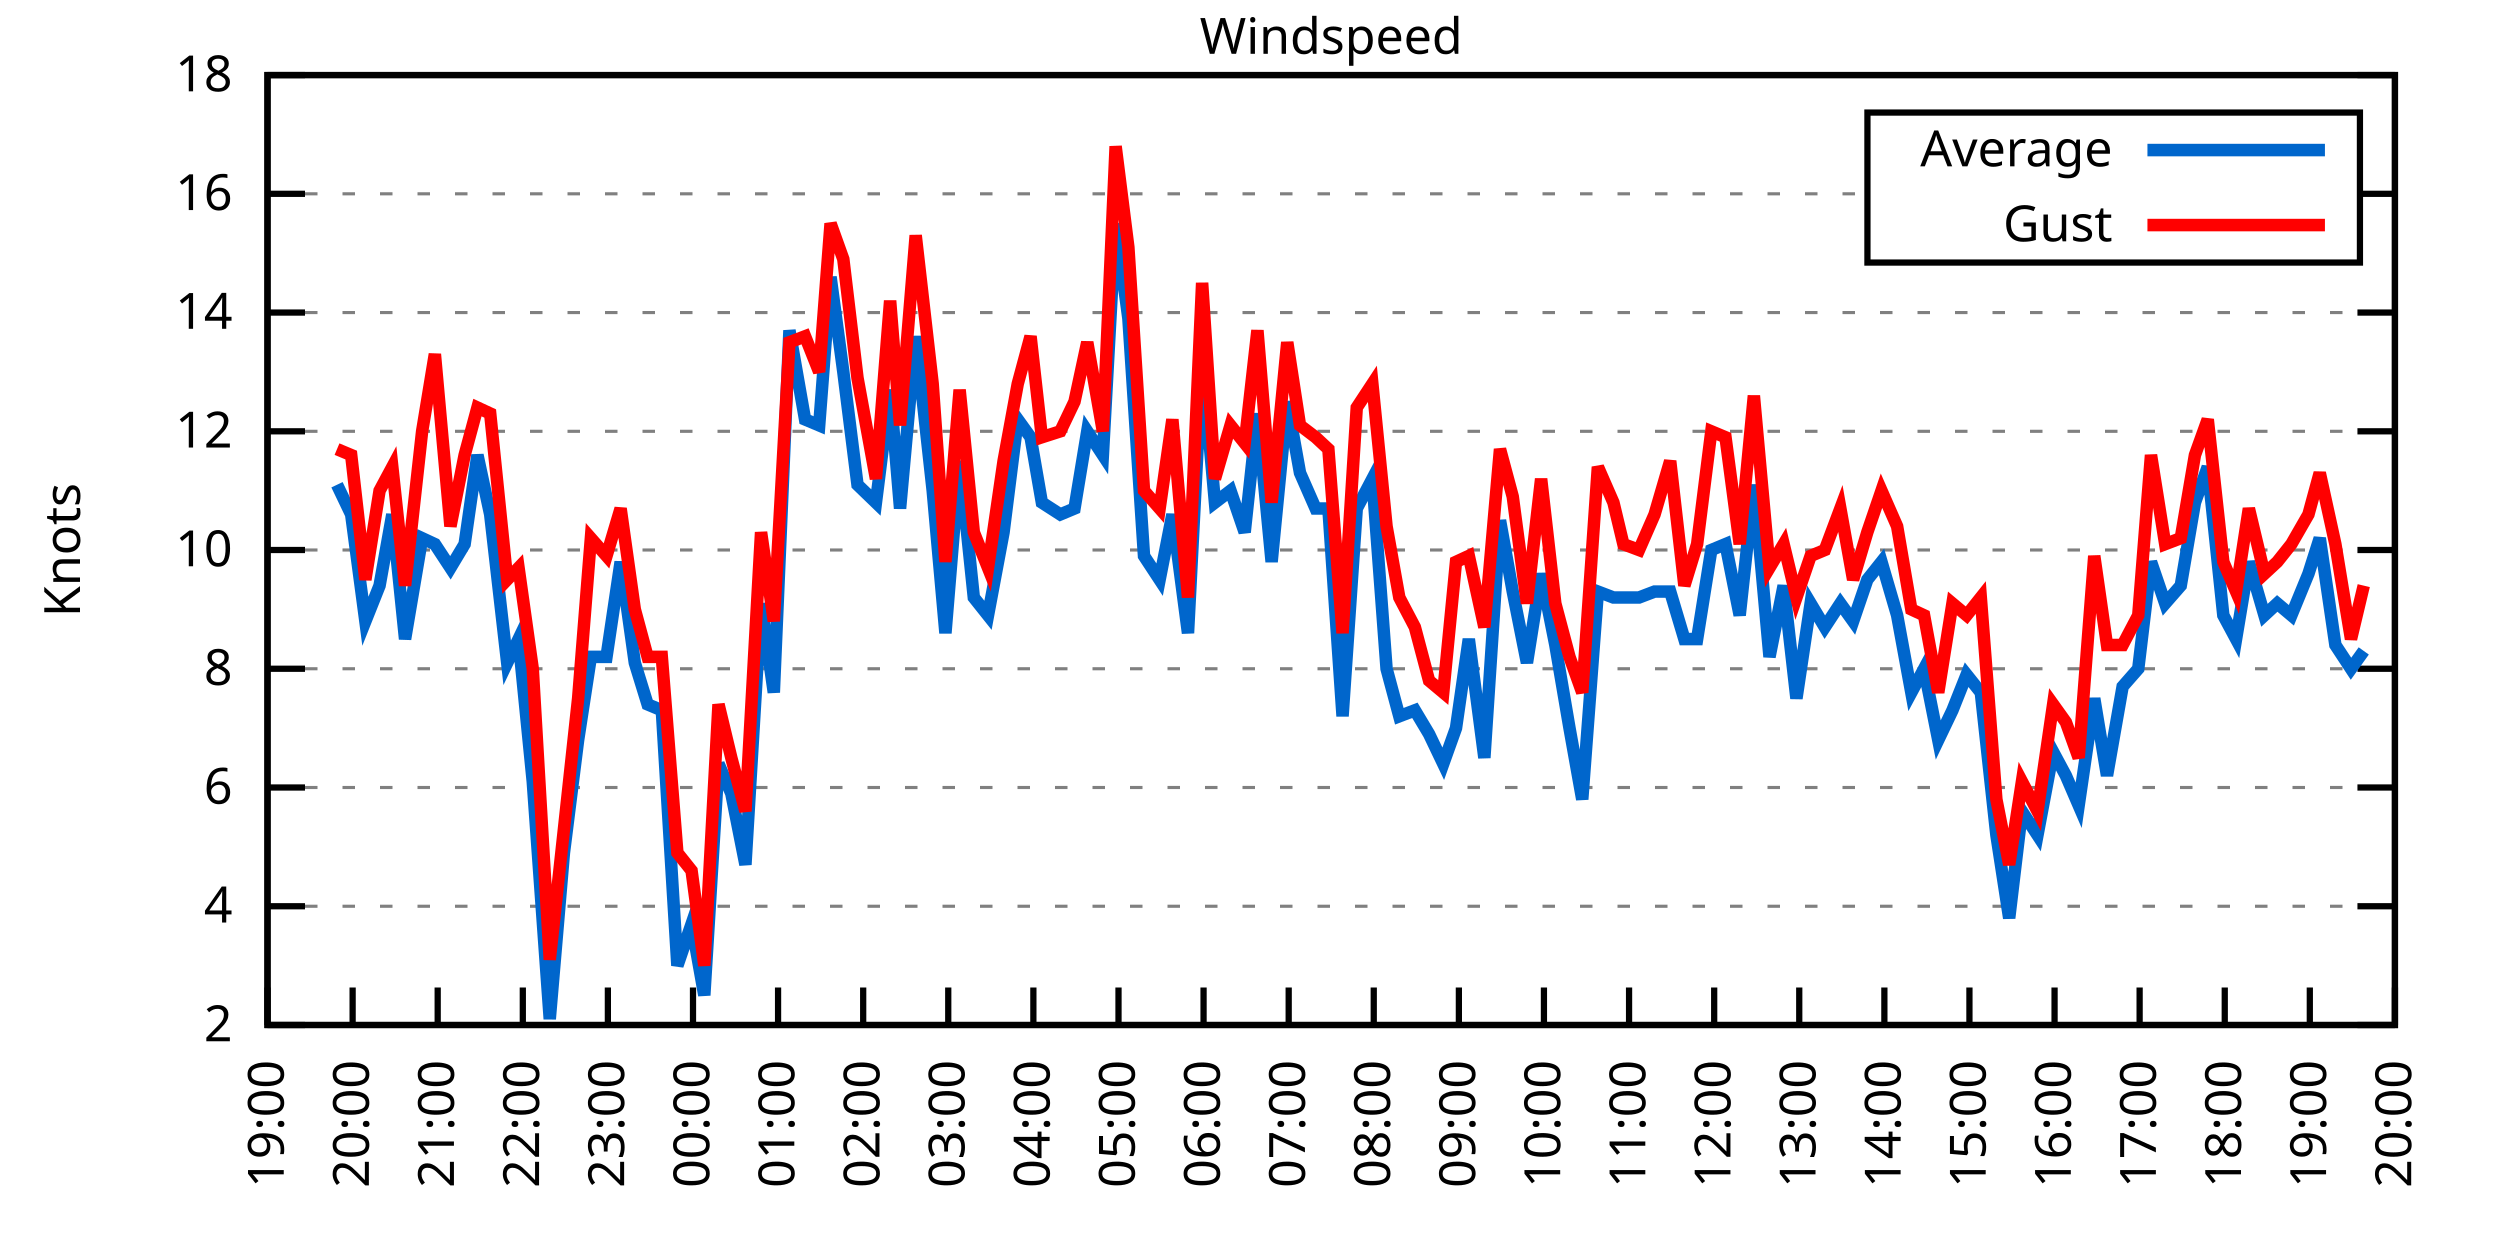
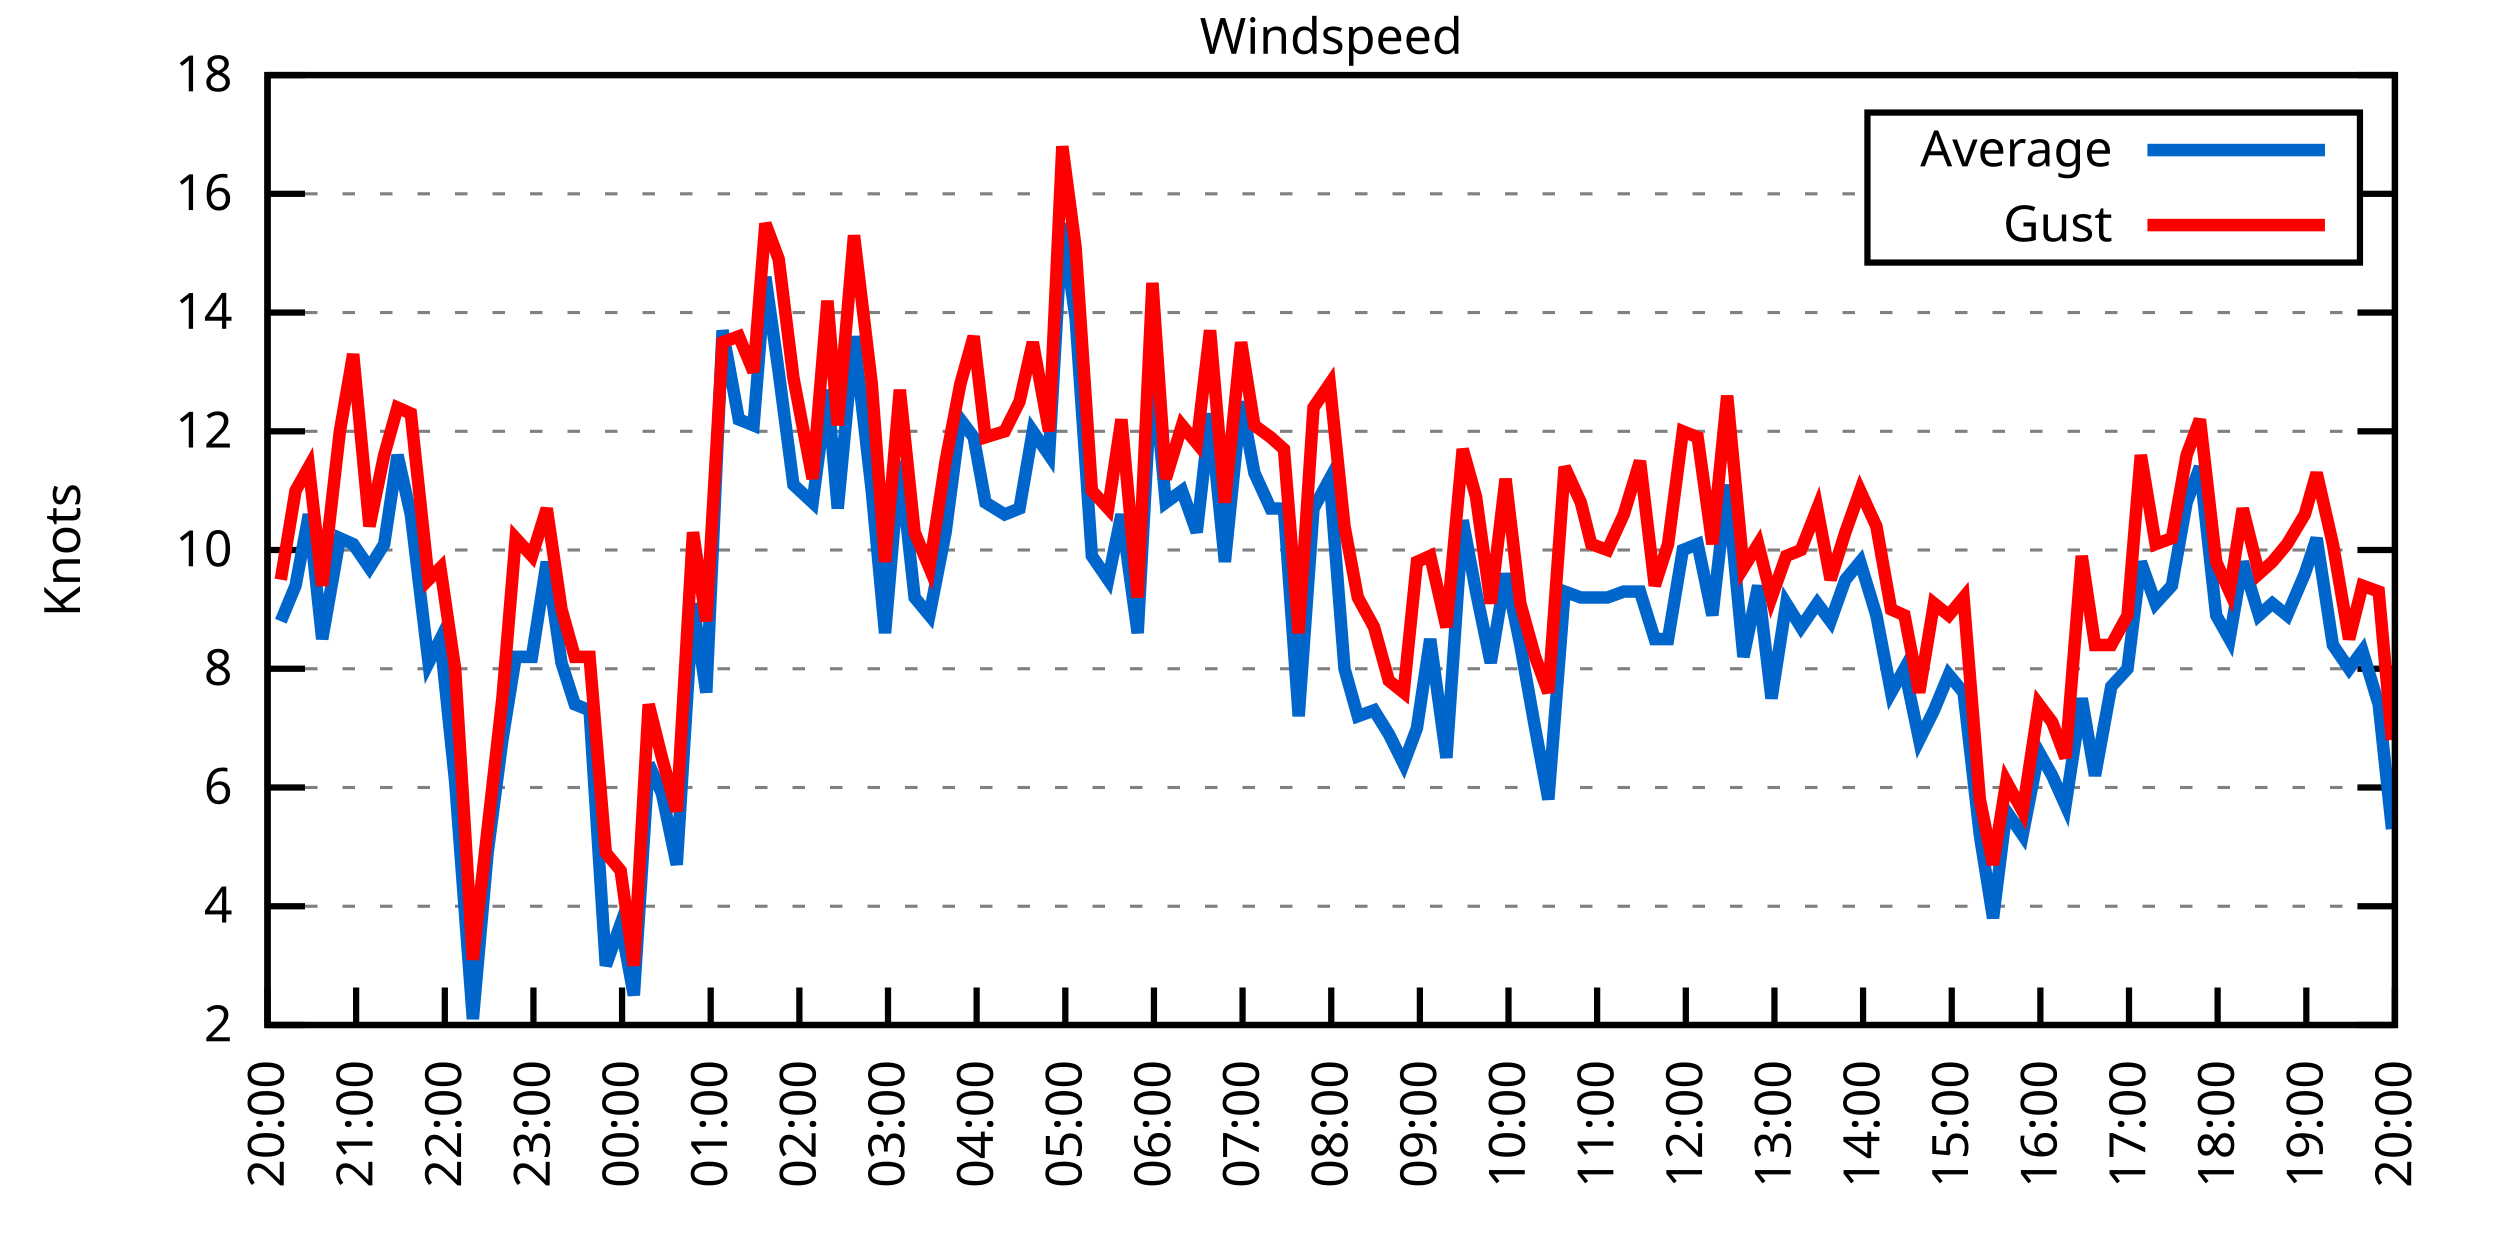
<svg xmlns="http://www.w3.org/2000/svg" xmlns:xlink="http://www.w3.org/1999/xlink" width="400" height="200" viewBox="0 0 400 200">
  <g id="gnuplot_canvas">
    <rect x="0" y="0" width="400" height="200" fill="none" />
    <defs>
      <circle id="gpDot" r="0.5" stroke-width="0.5" stroke="currentColor" />
      <path id="gpPt0" stroke-width="0.333" stroke="currentColor" d="M-1,0 h2 M0,-1 v2" />
      <path id="gpPt1" stroke-width="0.333" stroke="currentColor" d="M-1,-1 L1,1 M1,-1 L-1,1" />
      <path id="gpPt2" stroke-width="0.333" stroke="currentColor" d="M-1,0 L1,0 M0,-1 L0,1 M-1,-1 L1,1 M-1,1 L1,-1" />
      <rect id="gpPt3" stroke-width="0.333" stroke="currentColor" x="-1" y="-1" width="2" height="2" />
      <rect id="gpPt4" stroke-width="0.333" stroke="currentColor" fill="currentColor" x="-1" y="-1" width="2" height="2" />
      <circle id="gpPt5" stroke-width="0.333" stroke="currentColor" cx="0" cy="0" r="1" />
      <use xlink:href="#gpPt5" id="gpPt6" fill="currentColor" stroke="none" />
      <path id="gpPt7" stroke-width="0.333" stroke="currentColor" d="M0,-1.33 L-1.33,0.67 L1.33,0.67 z" />
      <use xlink:href="#gpPt7" id="gpPt8" fill="currentColor" stroke="none" />
      <use xlink:href="#gpPt7" id="gpPt9" stroke="currentColor" transform="rotate(180)" />
      <use xlink:href="#gpPt9" id="gpPt10" fill="currentColor" stroke="none" />
      <use xlink:href="#gpPt3" id="gpPt11" stroke="currentColor" transform="rotate(45)" />
      <use xlink:href="#gpPt11" id="gpPt12" fill="currentColor" stroke="none" />
      <path id="gpPt13" stroke-width="0.333" stroke="currentColor" d="M0,1.330 L1.265,0.411 L0.782,-1.067 L-0.782,-1.076 L-1.265,0.411 z" />
      <use xlink:href="#gpPt13" id="gpPt14" fill="currentColor" stroke="none" />
      <filter id="textbox" filterUnits="objectBoundingBox" x="0" y="0" height="1" width="1">
        <feFlood flood-color="white" flood-opacity="1" result="bgnd" />
        <feComposite in="SourceGraphic" in2="bgnd" operator="atop" />
      </filter>
      <filter id="greybox" filterUnits="objectBoundingBox" x="0" y="0" height="1" width="1">
        <feFlood flood-color="lightgrey" flood-opacity="1" result="grey" />
        <feComposite in="SourceGraphic" in2="grey" operator="atop" />
      </filter>
    </defs>
    <g fill="none" color="white" stroke="currentColor" stroke-width="1.00" stroke-linecap="butt" stroke-linejoin="miter">
</g>
    <g fill="none" color="black" stroke="currentColor" stroke-width="1.00" stroke-linecap="butt" stroke-linejoin="miter">
      <g stroke="none" shape-rendering="crispEdges">
        <polygon fill="rgb(255, 255, 255)" points="42.80,164.00 383.18,164.00 383.18,12.02 42.80,12.02 " />
      </g>
    </g>
    <g fill="none" color="black" stroke="currentColor" stroke-width="1.00" stroke-linecap="butt" stroke-linejoin="miter">
</g>
    <g fill="none" color="black" stroke="black" stroke-width="0.50" stroke-linecap="butt" stroke-linejoin="miter">
</g>
    <g fill="none" color="gray" stroke="currentColor" stroke-width="0.50" stroke-linecap="butt" stroke-linejoin="miter">
      <path stroke="gray" stroke-dasharray="2,4" class="gridline" d="M42.80,164.00 L383.19,164.00  " />
    </g>
    <g fill="none" color="gray" stroke="gray" stroke-width="1.00" stroke-linecap="butt" stroke-linejoin="miter">
</g>
    <g fill="none" color="black" stroke="currentColor" stroke-width="1.00" stroke-linecap="butt" stroke-linejoin="miter">
      <path stroke="black" d="M42.80,164.00 L48.80,164.00 M383.19,164.00 L377.19,164.00  " />
      <g transform="translate(37.20,166.60)" stroke="none" fill="black" font-family="Sans" font-size="8.00" text-anchor="end">
        <text>
          <tspan font-family="Sans"> 2</tspan>
        </text>
      </g>
    </g>
    <g fill="none" color="black" stroke="currentColor" stroke-width="1.00" stroke-linecap="butt" stroke-linejoin="miter">
</g>
    <g fill="none" color="black" stroke="black" stroke-width="0.50" stroke-linecap="butt" stroke-linejoin="miter">
</g>
    <g fill="none" color="gray" stroke="currentColor" stroke-width="0.50" stroke-linecap="butt" stroke-linejoin="miter">
      <path stroke="gray" stroke-dasharray="2,4" class="gridline" d="M42.80,145.00 L383.19,145.00  " />
    </g>
    <g fill="none" color="gray" stroke="gray" stroke-width="1.00" stroke-linecap="butt" stroke-linejoin="miter">
</g>
    <g fill="none" color="black" stroke="currentColor" stroke-width="1.00" stroke-linecap="butt" stroke-linejoin="miter">
      <path stroke="black" d="M42.80,145.00 L48.80,145.00 M383.19,145.00 L377.19,145.00  " />
      <g transform="translate(37.20,147.60)" stroke="none" fill="black" font-family="Sans" font-size="8.00" text-anchor="end">
        <text>
          <tspan font-family="Sans"> 4</tspan>
        </text>
      </g>
    </g>
    <g fill="none" color="black" stroke="currentColor" stroke-width="1.00" stroke-linecap="butt" stroke-linejoin="miter">
</g>
    <g fill="none" color="black" stroke="black" stroke-width="0.50" stroke-linecap="butt" stroke-linejoin="miter">
</g>
    <g fill="none" color="gray" stroke="currentColor" stroke-width="0.50" stroke-linecap="butt" stroke-linejoin="miter">
      <path stroke="gray" stroke-dasharray="2,4" class="gridline" d="M42.80,126.00 L383.19,126.00  " />
    </g>
    <g fill="none" color="gray" stroke="gray" stroke-width="1.00" stroke-linecap="butt" stroke-linejoin="miter">
</g>
    <g fill="none" color="black" stroke="currentColor" stroke-width="1.00" stroke-linecap="butt" stroke-linejoin="miter">
      <path stroke="black" d="M42.80,126.00 L48.80,126.00 M383.19,126.00 L377.19,126.00  " />
      <g transform="translate(37.20,128.60)" stroke="none" fill="black" font-family="Sans" font-size="8.00" text-anchor="end">
        <text>
          <tspan font-family="Sans"> 6</tspan>
        </text>
      </g>
    </g>
    <g fill="none" color="black" stroke="currentColor" stroke-width="1.00" stroke-linecap="butt" stroke-linejoin="miter">
</g>
    <g fill="none" color="black" stroke="black" stroke-width="0.50" stroke-linecap="butt" stroke-linejoin="miter">
</g>
    <g fill="none" color="gray" stroke="currentColor" stroke-width="0.50" stroke-linecap="butt" stroke-linejoin="miter">
      <path stroke="gray" stroke-dasharray="2,4" class="gridline" d="M42.80,107.00 L383.19,107.00  " />
    </g>
    <g fill="none" color="gray" stroke="gray" stroke-width="1.00" stroke-linecap="butt" stroke-linejoin="miter">
</g>
    <g fill="none" color="black" stroke="currentColor" stroke-width="1.00" stroke-linecap="butt" stroke-linejoin="miter">
      <path stroke="black" d="M42.80,107.00 L48.80,107.00 M383.19,107.00 L377.19,107.00  " />
      <g transform="translate(37.20,109.60)" stroke="none" fill="black" font-family="Sans" font-size="8.00" text-anchor="end">
        <text>
          <tspan font-family="Sans"> 8</tspan>
        </text>
      </g>
    </g>
    <g fill="none" color="black" stroke="currentColor" stroke-width="1.00" stroke-linecap="butt" stroke-linejoin="miter">
</g>
    <g fill="none" color="black" stroke="black" stroke-width="0.50" stroke-linecap="butt" stroke-linejoin="miter">
</g>
    <g fill="none" color="gray" stroke="currentColor" stroke-width="0.50" stroke-linecap="butt" stroke-linejoin="miter">
      <path stroke="gray" stroke-dasharray="2,4" class="gridline" d="M42.80,88.00 L383.19,88.00  " />
    </g>
    <g fill="none" color="gray" stroke="gray" stroke-width="1.00" stroke-linecap="butt" stroke-linejoin="miter">
</g>
    <g fill="none" color="black" stroke="currentColor" stroke-width="1.00" stroke-linecap="butt" stroke-linejoin="miter">
      <path stroke="black" d="M42.80,88.00 L48.80,88.00 M383.19,88.00 L377.19,88.00  " />
      <g transform="translate(37.20,90.60)" stroke="none" fill="black" font-family="Sans" font-size="8.00" text-anchor="end">
        <text>
          <tspan font-family="Sans"> 10</tspan>
        </text>
      </g>
    </g>
    <g fill="none" color="black" stroke="currentColor" stroke-width="1.00" stroke-linecap="butt" stroke-linejoin="miter">
</g>
    <g fill="none" color="black" stroke="black" stroke-width="0.50" stroke-linecap="butt" stroke-linejoin="miter">
</g>
    <g fill="none" color="gray" stroke="currentColor" stroke-width="0.50" stroke-linecap="butt" stroke-linejoin="miter">
      <path stroke="gray" stroke-dasharray="2,4" class="gridline" d="M42.80,69.01 L383.19,69.01  " />
    </g>
    <g fill="none" color="gray" stroke="gray" stroke-width="1.00" stroke-linecap="butt" stroke-linejoin="miter">
</g>
    <g fill="none" color="black" stroke="currentColor" stroke-width="1.00" stroke-linecap="butt" stroke-linejoin="miter">
      <path stroke="black" d="M42.80,69.01 L48.80,69.01 M383.19,69.01 L377.19,69.01  " />
      <g transform="translate(37.20,71.61)" stroke="none" fill="black" font-family="Sans" font-size="8.00" text-anchor="end">
        <text>
          <tspan font-family="Sans"> 12</tspan>
        </text>
      </g>
    </g>
    <g fill="none" color="black" stroke="currentColor" stroke-width="1.00" stroke-linecap="butt" stroke-linejoin="miter">
</g>
    <g fill="none" color="black" stroke="black" stroke-width="0.50" stroke-linecap="butt" stroke-linejoin="miter">
</g>
    <g fill="none" color="gray" stroke="currentColor" stroke-width="0.50" stroke-linecap="butt" stroke-linejoin="miter">
      <path stroke="gray" stroke-dasharray="2,4" class="gridline" d="M42.80,50.01 L383.19,50.01  " />
    </g>
    <g fill="none" color="gray" stroke="gray" stroke-width="1.00" stroke-linecap="butt" stroke-linejoin="miter">
</g>
    <g fill="none" color="black" stroke="currentColor" stroke-width="1.00" stroke-linecap="butt" stroke-linejoin="miter">
      <path stroke="black" d="M42.80,50.01 L48.80,50.01 M383.19,50.01 L377.19,50.01  " />
      <g transform="translate(37.20,52.61)" stroke="none" fill="black" font-family="Sans" font-size="8.00" text-anchor="end">
        <text>
          <tspan font-family="Sans"> 14</tspan>
        </text>
      </g>
    </g>
    <g fill="none" color="black" stroke="currentColor" stroke-width="1.00" stroke-linecap="butt" stroke-linejoin="miter">
</g>
    <g fill="none" color="black" stroke="black" stroke-width="0.50" stroke-linecap="butt" stroke-linejoin="miter">
</g>
    <g fill="none" color="gray" stroke="currentColor" stroke-width="0.50" stroke-linecap="butt" stroke-linejoin="miter">
      <path stroke="gray" stroke-dasharray="2,4" class="gridline" d="M42.80,31.01 L298.79,31.01 M377.59,31.01 L383.19,31.01  " />
    </g>
    <g fill="none" color="gray" stroke="gray" stroke-width="1.00" stroke-linecap="butt" stroke-linejoin="miter">
</g>
    <g fill="none" color="black" stroke="currentColor" stroke-width="1.00" stroke-linecap="butt" stroke-linejoin="miter">
      <path stroke="black" d="M42.80,31.01 L48.80,31.01 M383.19,31.01 L377.19,31.01  " />
      <g transform="translate(37.20,33.61)" stroke="none" fill="black" font-family="Sans" font-size="8.00" text-anchor="end">
        <text>
          <tspan font-family="Sans"> 16</tspan>
        </text>
      </g>
    </g>
    <g fill="none" color="black" stroke="currentColor" stroke-width="1.00" stroke-linecap="butt" stroke-linejoin="miter">
</g>
    <g fill="none" color="black" stroke="black" stroke-width="0.50" stroke-linecap="butt" stroke-linejoin="miter">
</g>
    <g fill="none" color="gray" stroke="currentColor" stroke-width="0.50" stroke-linecap="butt" stroke-linejoin="miter">
      <path stroke="gray" stroke-dasharray="2,4" class="gridline" d="M42.80,12.01 L383.19,12.01  " />
    </g>
    <g fill="none" color="gray" stroke="gray" stroke-width="1.00" stroke-linecap="butt" stroke-linejoin="miter">
</g>
    <g fill="none" color="black" stroke="currentColor" stroke-width="1.00" stroke-linecap="butt" stroke-linejoin="miter">
      <path stroke="black" d="M42.80,12.01 L48.80,12.01 M383.19,12.01 L377.19,12.01  " />
      <g transform="translate(37.20,14.61)" stroke="none" fill="black" font-family="Sans" font-size="8.00" text-anchor="end">
        <text>
          <tspan font-family="Sans"> 18</tspan>
        </text>
      </g>
    </g>
    <g fill="none" color="black" stroke="currentColor" stroke-width="1.00" stroke-linecap="butt" stroke-linejoin="miter">
      <path stroke="black" d="M42.80,164.00 L42.80,158.00  " />
      <g transform="translate(45.40,169.60) rotate(270.00)" stroke="none" fill="black" font-family="Sans" font-size="8.00" text-anchor="end">
        <text>
-           <tspan font-family="Sans">19:00</tspan>
-         </text>
-       </g>
-     </g>
-     <g fill="none" color="black" stroke="currentColor" stroke-width="1.00" stroke-linecap="butt" stroke-linejoin="miter">
-       <path stroke="black" d="M56.42,164.00 L56.42,158.00  " />
-       <g transform="translate(59.02,169.60) rotate(270.00)" stroke="none" fill="black" font-family="Sans" font-size="8.00" text-anchor="end">
-         <text>
          <tspan font-family="Sans">20:00</tspan>
        </text>
      </g>
    </g>
    <g fill="none" color="black" stroke="currentColor" stroke-width="1.00" stroke-linecap="butt" stroke-linejoin="miter">
-       <path stroke="black" d="M70.03,164.00 L70.03,158.00  " />
-       <g transform="translate(72.63,169.60) rotate(270.00)" stroke="none" fill="black" font-family="Sans" font-size="8.00" text-anchor="end">
+       <path stroke="black" d="M56.98,164.00 L56.98,158.00  " />
+       <g transform="translate(59.58,169.60) rotate(270.00)" stroke="none" fill="black" font-family="Sans" font-size="8.00" text-anchor="end">
        <text>
          <tspan font-family="Sans">21:00</tspan>
        </text>
      </g>
    </g>
    <g fill="none" color="black" stroke="currentColor" stroke-width="1.00" stroke-linecap="butt" stroke-linejoin="miter">
-       <path stroke="black" d="M83.65,164.00 L83.65,158.00  " />
-       <g transform="translate(86.25,169.60) rotate(270.00)" stroke="none" fill="black" font-family="Sans" font-size="8.00" text-anchor="end">
+       <path stroke="black" d="M71.17,164.00 L71.17,158.00  " />
+       <g transform="translate(73.77,169.60) rotate(270.00)" stroke="none" fill="black" font-family="Sans" font-size="8.00" text-anchor="end">
        <text>
          <tspan font-family="Sans">22:00</tspan>
        </text>
      </g>
    </g>
    <g fill="none" color="black" stroke="currentColor" stroke-width="1.00" stroke-linecap="butt" stroke-linejoin="miter">
-       <path stroke="black" d="M97.26,164.00 L97.26,158.00  " />
-       <g transform="translate(99.86,169.60) rotate(270.00)" stroke="none" fill="black" font-family="Sans" font-size="8.00" text-anchor="end">
+       <path stroke="black" d="M85.35,164.00 L85.35,158.00  " />
+       <g transform="translate(87.95,169.60) rotate(270.00)" stroke="none" fill="black" font-family="Sans" font-size="8.00" text-anchor="end">
        <text>
          <tspan font-family="Sans">23:00</tspan>
        </text>
      </g>
    </g>
    <g fill="none" color="black" stroke="currentColor" stroke-width="1.00" stroke-linecap="butt" stroke-linejoin="miter">
-       <path stroke="black" d="M110.88,164.00 L110.88,158.00  " />
-       <g transform="translate(113.48,169.60) rotate(270.00)" stroke="none" fill="black" font-family="Sans" font-size="8.00" text-anchor="end">
+       <path stroke="black" d="M99.53,164.00 L99.53,158.00  " />
+       <g transform="translate(102.13,169.60) rotate(270.00)" stroke="none" fill="black" font-family="Sans" font-size="8.00" text-anchor="end">
        <text>
          <tspan font-family="Sans">00:00</tspan>
        </text>
      </g>
    </g>
    <g fill="none" color="black" stroke="currentColor" stroke-width="1.00" stroke-linecap="butt" stroke-linejoin="miter">
-       <path stroke="black" d="M124.49,164.00 L124.49,158.00  " />
-       <g transform="translate(127.09,169.60) rotate(270.00)" stroke="none" fill="black" font-family="Sans" font-size="8.00" text-anchor="end">
+       <path stroke="black" d="M113.71,164.00 L113.71,158.00  " />
+       <g transform="translate(116.31,169.60) rotate(270.00)" stroke="none" fill="black" font-family="Sans" font-size="8.00" text-anchor="end">
        <text>
          <tspan font-family="Sans">01:00</tspan>
        </text>
      </g>
    </g>
    <g fill="none" color="black" stroke="currentColor" stroke-width="1.00" stroke-linecap="butt" stroke-linejoin="miter">
-       <path stroke="black" d="M138.11,164.00 L138.11,158.00  " />
-       <g transform="translate(140.71,169.60) rotate(270.00)" stroke="none" fill="black" font-family="Sans" font-size="8.00" text-anchor="end">
+       <path stroke="black" d="M127.90,164.00 L127.90,158.00  " />
+       <g transform="translate(130.50,169.60) rotate(270.00)" stroke="none" fill="black" font-family="Sans" font-size="8.00" text-anchor="end">
        <text>
          <tspan font-family="Sans">02:00</tspan>
        </text>
      </g>
    </g>
    <g fill="none" color="black" stroke="currentColor" stroke-width="1.00" stroke-linecap="butt" stroke-linejoin="miter">
-       <path stroke="black" d="M151.72,164.00 L151.72,158.00  " />
-       <g transform="translate(154.32,169.60) rotate(270.00)" stroke="none" fill="black" font-family="Sans" font-size="8.00" text-anchor="end">
+       <path stroke="black" d="M142.08,164.00 L142.08,158.00  " />
+       <g transform="translate(144.68,169.60) rotate(270.00)" stroke="none" fill="black" font-family="Sans" font-size="8.00" text-anchor="end">
        <text>
          <tspan font-family="Sans">03:00</tspan>
        </text>
      </g>
    </g>
    <g fill="none" color="black" stroke="currentColor" stroke-width="1.00" stroke-linecap="butt" stroke-linejoin="miter">
-       <path stroke="black" d="M165.34,164.00 L165.34,158.00  " />
-       <g transform="translate(167.94,169.60) rotate(270.00)" stroke="none" fill="black" font-family="Sans" font-size="8.00" text-anchor="end">
+       <path stroke="black" d="M156.26,164.00 L156.26,158.00  " />
+       <g transform="translate(158.86,169.60) rotate(270.00)" stroke="none" fill="black" font-family="Sans" font-size="8.00" text-anchor="end">
        <text>
          <tspan font-family="Sans">04:00</tspan>
        </text>
      </g>
    </g>
    <g fill="none" color="black" stroke="currentColor" stroke-width="1.00" stroke-linecap="butt" stroke-linejoin="miter">
-       <path stroke="black" d="M178.96,164.00 L178.96,158.00  " />
-       <g transform="translate(181.56,169.60) rotate(270.00)" stroke="none" fill="black" font-family="Sans" font-size="8.00" text-anchor="end">
+       <path stroke="black" d="M170.45,164.00 L170.45,158.00  " />
+       <g transform="translate(173.05,169.60) rotate(270.00)" stroke="none" fill="black" font-family="Sans" font-size="8.00" text-anchor="end">
        <text>
          <tspan font-family="Sans">05:00</tspan>
        </text>
      </g>
    </g>
    <g fill="none" color="black" stroke="currentColor" stroke-width="1.00" stroke-linecap="butt" stroke-linejoin="miter">
-       <path stroke="black" d="M192.57,164.00 L192.57,158.00  " />
-       <g transform="translate(195.17,169.60) rotate(270.00)" stroke="none" fill="black" font-family="Sans" font-size="8.00" text-anchor="end">
+       <path stroke="black" d="M184.63,164.00 L184.63,158.00  " />
+       <g transform="translate(187.23,169.60) rotate(270.00)" stroke="none" fill="black" font-family="Sans" font-size="8.00" text-anchor="end">
        <text>
          <tspan font-family="Sans">06:00</tspan>
        </text>
      </g>
    </g>
    <g fill="none" color="black" stroke="currentColor" stroke-width="1.00" stroke-linecap="butt" stroke-linejoin="miter">
-       <path stroke="black" d="M206.19,164.00 L206.19,158.00  " />
-       <g transform="translate(208.79,169.60) rotate(270.00)" stroke="none" fill="black" font-family="Sans" font-size="8.00" text-anchor="end">
+       <path stroke="black" d="M198.81,164.00 L198.81,158.00  " />
+       <g transform="translate(201.41,169.60) rotate(270.00)" stroke="none" fill="black" font-family="Sans" font-size="8.00" text-anchor="end">
        <text>
          <tspan font-family="Sans">07:00</tspan>
        </text>
      </g>
    </g>
    <g fill="none" color="black" stroke="currentColor" stroke-width="1.00" stroke-linecap="butt" stroke-linejoin="miter">
-       <path stroke="black" d="M219.80,164.00 L219.80,158.00  " />
-       <g transform="translate(222.40,169.60) rotate(270.00)" stroke="none" fill="black" font-family="Sans" font-size="8.00" text-anchor="end">
+       <path stroke="black" d="M213.00,164.00 L213.00,158.00  " />
+       <g transform="translate(215.60,169.60) rotate(270.00)" stroke="none" fill="black" font-family="Sans" font-size="8.00" text-anchor="end">
        <text>
          <tspan font-family="Sans">08:00</tspan>
        </text>
      </g>
    </g>
    <g fill="none" color="black" stroke="currentColor" stroke-width="1.00" stroke-linecap="butt" stroke-linejoin="miter">
-       <path stroke="black" d="M233.42,164.00 L233.42,158.00  " />
-       <g transform="translate(236.02,169.60) rotate(270.00)" stroke="none" fill="black" font-family="Sans" font-size="8.00" text-anchor="end">
+       <path stroke="black" d="M227.18,164.00 L227.18,158.00  " />
+       <g transform="translate(229.78,169.60) rotate(270.00)" stroke="none" fill="black" font-family="Sans" font-size="8.00" text-anchor="end">
        <text>
          <tspan font-family="Sans">09:00</tspan>
        </text>
      </g>
    </g>
    <g fill="none" color="black" stroke="currentColor" stroke-width="1.00" stroke-linecap="butt" stroke-linejoin="miter">
-       <path stroke="black" d="M247.03,164.00 L247.03,158.00  " />
-       <g transform="translate(249.63,169.60) rotate(270.00)" stroke="none" fill="black" font-family="Sans" font-size="8.00" text-anchor="end">
+       <path stroke="black" d="M241.36,164.00 L241.36,158.00  " />
+       <g transform="translate(243.96,169.60) rotate(270.00)" stroke="none" fill="black" font-family="Sans" font-size="8.00" text-anchor="end">
        <text>
          <tspan font-family="Sans">10:00</tspan>
        </text>
      </g>
    </g>
    <g fill="none" color="black" stroke="currentColor" stroke-width="1.00" stroke-linecap="butt" stroke-linejoin="miter">
-       <path stroke="black" d="M260.65,164.00 L260.65,158.00  " />
-       <g transform="translate(263.25,169.60) rotate(270.00)" stroke="none" fill="black" font-family="Sans" font-size="8.00" text-anchor="end">
+       <path stroke="black" d="M255.54,164.00 L255.54,158.00  " />
+       <g transform="translate(258.14,169.60) rotate(270.00)" stroke="none" fill="black" font-family="Sans" font-size="8.00" text-anchor="end">
        <text>
          <tspan font-family="Sans">11:00</tspan>
        </text>
      </g>
    </g>
    <g fill="none" color="black" stroke="currentColor" stroke-width="1.00" stroke-linecap="butt" stroke-linejoin="miter">
-       <path stroke="black" d="M274.27,164.00 L274.27,158.00  " />
-       <g transform="translate(276.87,169.60) rotate(270.00)" stroke="none" fill="black" font-family="Sans" font-size="8.00" text-anchor="end">
+       <path stroke="black" d="M269.73,164.00 L269.73,158.00  " />
+       <g transform="translate(272.33,169.60) rotate(270.00)" stroke="none" fill="black" font-family="Sans" font-size="8.00" text-anchor="end">
        <text>
          <tspan font-family="Sans">12:00</tspan>
        </text>
      </g>
    </g>
    <g fill="none" color="black" stroke="currentColor" stroke-width="1.00" stroke-linecap="butt" stroke-linejoin="miter">
-       <path stroke="black" d="M287.88,164.00 L287.88,158.00  " />
-       <g transform="translate(290.48,169.60) rotate(270.00)" stroke="none" fill="black" font-family="Sans" font-size="8.00" text-anchor="end">
+       <path stroke="black" d="M283.91,164.00 L283.91,158.00  " />
+       <g transform="translate(286.51,169.60) rotate(270.00)" stroke="none" fill="black" font-family="Sans" font-size="8.00" text-anchor="end">
        <text>
          <tspan font-family="Sans">13:00</tspan>
        </text>
      </g>
    </g>
    <g fill="none" color="black" stroke="currentColor" stroke-width="1.00" stroke-linecap="butt" stroke-linejoin="miter">
-       <path stroke="black" d="M301.50,164.00 L301.50,158.00  " />
-       <g transform="translate(304.10,169.60) rotate(270.00)" stroke="none" fill="black" font-family="Sans" font-size="8.00" text-anchor="end">
+       <path stroke="black" d="M298.09,164.00 L298.09,158.00  " />
+       <g transform="translate(300.69,169.60) rotate(270.00)" stroke="none" fill="black" font-family="Sans" font-size="8.00" text-anchor="end">
        <text>
          <tspan font-family="Sans">14:00</tspan>
        </text>
      </g>
    </g>
    <g fill="none" color="black" stroke="currentColor" stroke-width="1.00" stroke-linecap="butt" stroke-linejoin="miter">
-       <path stroke="black" d="M315.11,164.00 L315.11,158.00  " />
-       <g transform="translate(317.71,169.60) rotate(270.00)" stroke="none" fill="black" font-family="Sans" font-size="8.00" text-anchor="end">
+       <path stroke="black" d="M312.28,164.00 L312.28,158.00  " />
+       <g transform="translate(314.88,169.60) rotate(270.00)" stroke="none" fill="black" font-family="Sans" font-size="8.00" text-anchor="end">
        <text>
          <tspan font-family="Sans">15:00</tspan>
        </text>
      </g>
    </g>
    <g fill="none" color="black" stroke="currentColor" stroke-width="1.00" stroke-linecap="butt" stroke-linejoin="miter">
-       <path stroke="black" d="M328.73,164.00 L328.73,158.00  " />
-       <g transform="translate(331.33,169.60) rotate(270.00)" stroke="none" fill="black" font-family="Sans" font-size="8.00" text-anchor="end">
+       <path stroke="black" d="M326.46,164.00 L326.46,158.00  " />
+       <g transform="translate(329.06,169.60) rotate(270.00)" stroke="none" fill="black" font-family="Sans" font-size="8.00" text-anchor="end">
        <text>
          <tspan font-family="Sans">16:00</tspan>
        </text>
      </g>
    </g>
    <g fill="none" color="black" stroke="currentColor" stroke-width="1.00" stroke-linecap="butt" stroke-linejoin="miter">
-       <path stroke="black" d="M342.34,164.00 L342.34,158.00  " />
-       <g transform="translate(344.94,169.60) rotate(270.00)" stroke="none" fill="black" font-family="Sans" font-size="8.00" text-anchor="end">
+       <path stroke="black" d="M340.64,164.00 L340.64,158.00  " />
+       <g transform="translate(343.24,169.60) rotate(270.00)" stroke="none" fill="black" font-family="Sans" font-size="8.00" text-anchor="end">
        <text>
          <tspan font-family="Sans">17:00</tspan>
        </text>
      </g>
    </g>
    <g fill="none" color="black" stroke="currentColor" stroke-width="1.00" stroke-linecap="butt" stroke-linejoin="miter">
-       <path stroke="black" d="M355.96,164.00 L355.96,158.00  " />
-       <g transform="translate(358.56,169.60) rotate(270.00)" stroke="none" fill="black" font-family="Sans" font-size="8.00" text-anchor="end">
+       <path stroke="black" d="M354.82,164.00 L354.82,158.00  " />
+       <g transform="translate(357.42,169.60) rotate(270.00)" stroke="none" fill="black" font-family="Sans" font-size="8.00" text-anchor="end">
        <text>
          <tspan font-family="Sans">18:00</tspan>
        </text>
      </g>
    </g>
    <g fill="none" color="black" stroke="currentColor" stroke-width="1.00" stroke-linecap="butt" stroke-linejoin="miter">
-       <path stroke="black" d="M369.57,164.00 L369.57,158.00  " />
-       <g transform="translate(372.17,169.60) rotate(270.00)" stroke="none" fill="black" font-family="Sans" font-size="8.00" text-anchor="end">
+       <path stroke="black" d="M369.01,164.00 L369.01,158.00  " />
+       <g transform="translate(371.61,169.60) rotate(270.00)" stroke="none" fill="black" font-family="Sans" font-size="8.00" text-anchor="end">
        <text>
          <tspan font-family="Sans">19:00</tspan>
        </text>
      </g>
    </g>
    <g fill="none" color="black" stroke="currentColor" stroke-width="1.00" stroke-linecap="butt" stroke-linejoin="miter">
      <path stroke="black" d="M383.19,164.00 L383.19,158.00  " />
      <g transform="translate(385.79,169.60) rotate(270.00)" stroke="none" fill="black" font-family="Sans" font-size="8.00" text-anchor="end">
        <text>
          <tspan font-family="Sans">20:00</tspan>
        </text>
      </g>
    </g>
    <g fill="none" color="black" stroke="currentColor" stroke-width="1.00" stroke-linecap="butt" stroke-linejoin="miter">
</g>
    <g fill="none" color="black" stroke="currentColor" stroke-width="1.00" stroke-linecap="butt" stroke-linejoin="miter">
      <path stroke="black" d="M42.80,12.01 L42.80,164.00 L383.19,164.00 L383.19,12.01 L42.80,12.01 Z  " />
    </g>
    <g fill="none" color="black" stroke="currentColor" stroke-width="1.00" stroke-linecap="butt" stroke-linejoin="miter">
</g>
    <g fill="none" color="black" stroke="currentColor" stroke-width="1.00" stroke-linecap="butt" stroke-linejoin="miter">
      <path stroke="black" d="M298.79,42.01 L298.79,18.01 L377.59,18.01 L377.59,42.01 L298.79,42.01 Z  " />
    </g>
    <g id="Windspeed_plot_1">
      <g fill="none" color="white" stroke="black" stroke-width="2.00" stroke-linecap="butt" stroke-linejoin="miter">
</g>
      <g fill="none" color="black" stroke="currentColor" stroke-width="2.00" stroke-linecap="butt" stroke-linejoin="miter">
        <g transform="translate(337.99,26.61)" stroke="none" fill="black" font-family="Sans" font-size="8.00" text-anchor="end">
          <text>
            <tspan font-family="Sans">Average</tspan>
          </text>
        </g>
      </g>
      <g fill="none" color="black" stroke="currentColor" stroke-width="2.00" stroke-linecap="butt" stroke-linejoin="miter">
-         <path stroke="rgb(  0, 102, 204)" d="M343.59,24.01 L371.99,24.01 M53.92,77.56 L56.19,82.31 L58.46,99.40 L60.73,93.70 L62.77,82.31 L64.81,102.25   L67.54,86.11 L69.58,87.06 L72.07,90.85 L74.34,87.06 L76.39,72.81 L78.43,82.31 L81.15,106.05 L82.97,102.25   L85.24,125.05 L87.96,163.05 L90.23,136.45 L92.50,118.40 L94.54,105.10 L97.04,105.10 L99.30,89.90 L101.57,106.05   L103.62,112.70 L105.89,113.65 L108.38,154.50 L110.65,147.85 L112.69,159.25 L114.96,122.20 L117.01,126.95 L119.27,138.35   L121.77,96.55 L123.81,110.80 L126.31,52.86 L128.81,67.11 L131.07,68.06 L132.89,44.31 L134.93,59.51 L137.20,77.56   L140.15,80.41 L142.42,62.36 L144.01,81.36 L146.51,53.81 L149.23,78.51 L151.27,101.30 L153.54,73.76 L155.81,95.60   L158.08,98.45 L160.57,85.16 L162.84,67.11 L164.89,69.96 L166.70,80.41 L169.65,82.31 L171.92,81.36 L173.96,69.01   L176.46,72.81 L178.50,35.76 L180.54,50.96 L183.04,88.95 L185.54,92.75 L187.58,82.31 L190.08,101.30 L192.34,57.61   L194.39,80.41 L196.88,78.51 L199.15,85.16 L201.19,66.16 L203.46,89.90 L205.96,64.26 L208.00,75.66 L210.50,81.36   L212.54,81.36 L214.81,114.60 L217.08,81.36 L219.58,76.61 L221.85,107.00 L223.89,114.60 L226.38,113.65 L228.65,117.45   L230.92,122.20 L232.96,116.50 L235.01,102.25 L237.50,121.25 L240.00,83.26 L242.04,94.65 L244.31,106.05 L246.58,91.80   L248.85,103.20 L251.12,116.50 L253.16,127.90 L255.66,94.65 L258.15,95.60 L259.74,95.60 L262.24,95.60 L264.73,94.65   L267.23,94.65 L269.50,102.25 L271.54,102.25 L273.81,88.00 L276.08,87.06 L278.35,98.45 L280.62,77.56 L283.12,105.10   L285.38,93.70 L287.43,111.75 L289.70,96.55 L291.97,100.35 L294.46,96.55 L296.50,99.40 L298.77,92.75 L301.04,89.90   L303.54,98.45 L305.81,110.80 L307.85,107.00 L310.12,118.40 L312.39,113.65 L314.66,107.95 L316.93,110.80 L319.42,133.60   L321.47,146.90 L323.51,129.80 L326.00,133.60 L328.50,120.30 L330.54,124.10 L332.59,128.85 L335.08,111.75 L337.12,124.10   L339.62,109.85 L342.12,107.00 L344.16,89.90 L346.43,96.55 L348.92,93.70 L351.19,80.41 L353.24,74.71 L355.73,98.45   L357.77,102.25 L359.82,89.90 L362.31,98.45 L364.36,96.55 L366.62,98.45 L369.35,91.80 L371.16,86.11 L373.66,103.20   L376.16,107.00 L378.20,104.15  " />
+         <path stroke="rgb(  0, 102, 204)" d="M343.59,24.01 L371.99,24.01 M44.93,99.40 L47.29,93.70 L49.42,82.31 L51.55,102.25 L54.38,86.11 L56.51,87.06   L59.11,90.85 L61.47,87.06 L63.60,72.81 L65.73,82.31 L68.57,106.05 L70.46,102.25 L72.82,125.05 L75.66,163.05   L78.02,136.45 L80.38,118.40 L82.51,105.10 L85.11,105.10 L87.48,89.90 L89.84,106.05 L91.97,112.70 L94.33,113.65   L96.93,154.50 L99.30,147.85 L101.42,159.25 L103.79,122.20 L105.91,126.95 L108.28,138.35 L110.88,96.55 L113.01,110.80   L115.61,52.86 L118.21,67.11 L120.57,68.06 L122.46,44.31 L124.59,59.51 L126.95,77.56 L130.02,80.41 L132.39,62.36   L134.04,81.36 L136.64,53.81 L139.48,78.51 L141.61,101.30 L143.97,73.76 L146.34,95.60 L148.70,98.45 L151.30,85.16   L153.66,67.11 L155.79,69.96 L157.68,80.41 L160.75,82.31 L163.12,81.36 L165.25,69.01 L167.85,72.81 L169.97,35.76   L172.10,50.96 L174.70,88.95 L177.30,92.75 L179.43,82.31 L182.03,101.30 L184.39,57.61 L186.52,80.41 L189.12,78.51   L191.48,85.16 L193.61,66.16 L195.98,89.90 L198.58,64.26 L200.70,75.66 L203.30,81.36 L205.43,81.36 L207.79,114.60   L210.16,81.36 L212.76,76.61 L215.12,107.00 L217.25,114.60 L219.85,113.65 L222.21,117.45 L224.58,122.20 L226.71,116.50   L228.83,102.25 L231.43,121.25 L234.03,83.26 L236.16,94.65 L238.52,106.05 L240.89,91.80 L243.25,103.20 L245.62,116.50   L247.74,127.90 L250.34,94.65 L252.94,95.60 L254.60,95.60 L257.20,95.60 L259.80,94.65 L262.40,94.65 L264.76,102.25   L266.89,102.25 L269.25,88.00 L271.62,87.06 L273.98,98.45 L276.35,77.56 L278.95,105.10 L281.31,93.70 L283.44,111.75   L285.80,96.55 L288.16,100.35 L290.76,96.55 L292.89,99.40 L295.26,92.75 L297.62,89.90 L300.22,98.45 L302.58,110.80   L304.71,107.00 L307.08,118.40 L309.44,113.65 L311.80,107.95 L314.17,110.80 L316.77,133.60 L318.89,146.90 L321.02,129.80   L323.62,133.60 L326.22,120.30 L328.35,124.10 L330.48,128.85 L333.08,111.75 L335.20,124.10 L337.80,109.85 L340.40,107.00   L342.53,89.90 L344.90,96.55 L347.50,93.70 L349.86,80.41 L351.99,74.71 L354.59,98.45 L356.72,102.25 L358.84,89.90   L361.44,98.45 L363.57,96.55 L365.93,98.45 L368.77,91.80 L370.66,86.11 L373.26,103.20 L375.86,107.00 L377.99,104.15   L380.59,112.70 L382.72,132.65  " />
      </g>
    </g>
    <g id="Windspeed_plot_2">
      <g fill="none" color="black" stroke="currentColor" stroke-width="2.00" stroke-linecap="butt" stroke-linejoin="miter">
        <g transform="translate(337.99,38.61)" stroke="none" fill="black" font-family="Sans" font-size="8.00" text-anchor="end">
          <text>
            <tspan font-family="Sans">Gust</tspan>
          </text>
        </g>
      </g>
      <g fill="none" color="black" stroke="currentColor" stroke-width="2.00" stroke-linecap="butt" stroke-linejoin="miter">
-         <path stroke="rgb(255,   0,   0)" d="M343.59,36.01 L371.99,36.01 M53.92,71.86 L56.19,72.81 L58.46,92.75 L60.73,78.51 L62.77,74.71 L64.81,93.70   L67.54,69.01 L69.58,56.66 L72.07,84.21 L74.34,72.81 L76.39,65.21 L78.43,66.16 L81.15,92.75 L82.97,90.85   L85.24,107.00 L87.96,153.55 L90.23,132.65 L92.50,111.75 L94.54,86.11 L97.04,88.95 L99.30,81.36 L101.57,97.50   L103.62,105.10 L105.89,105.10 L108.38,136.45 L110.65,139.30 L112.69,154.50 L114.96,112.70 L117.01,121.25 L119.27,129.80   L121.77,85.16 L123.81,99.40 L126.31,54.76 L128.81,53.81 L131.07,59.51 L132.89,35.76 L134.93,41.46 L137.20,60.46   L140.15,76.61 L142.42,48.11 L144.01,68.06 L146.51,37.66 L149.23,61.41 L151.27,89.90 L153.54,62.36 L155.81,85.16   L158.08,90.85 L160.57,73.76 L162.84,61.41 L164.89,53.81 L166.70,69.96 L169.65,69.01 L171.92,64.26 L173.96,54.76   L176.46,69.01 L178.50,23.41 L180.54,39.56 L183.04,78.51 L185.54,81.36 L187.58,67.11 L190.08,95.60 L192.34,45.26   L194.39,76.61 L196.88,68.06 L199.15,70.91 L201.19,52.86 L203.46,80.41 L205.96,54.76 L208.00,68.06 L210.50,69.96   L212.54,71.86 L214.81,101.30 L217.08,65.21 L219.58,61.41 L221.85,84.21 L223.89,95.60 L226.38,100.35 L228.65,108.90   L230.92,110.80 L232.96,89.90 L235.01,88.95 L237.50,100.35 L240.00,71.86 L242.04,79.46 L244.31,96.55 L246.58,76.61   L248.85,96.55 L251.12,105.10 L253.16,110.80 L255.66,74.71 L258.15,80.41 L259.74,87.06 L262.24,88.00 L264.73,82.31   L267.23,73.76 L269.50,93.70 L271.54,87.06 L273.81,69.01 L276.08,69.96 L278.35,87.06 L280.62,63.31 L283.12,90.85   L285.38,87.06 L287.43,95.60 L289.70,88.95 L291.97,88.00 L294.46,81.36 L296.50,92.75 L298.77,85.16 L301.04,78.51   L303.54,84.21 L305.81,97.50 L307.85,98.45 L310.12,110.80 L312.39,96.55 L314.66,98.45 L316.93,95.60 L319.42,127.90   L321.47,138.35 L323.51,125.05 L326.00,129.80 L328.50,112.70 L330.54,115.55 L332.59,121.25 L335.08,88.95 L337.12,103.20   L339.62,103.20 L342.12,98.45 L344.16,72.81 L346.43,87.06 L348.92,86.11 L351.19,72.81 L353.24,67.11 L355.73,89.90   L357.77,94.65 L359.82,81.36 L362.31,91.80 L364.36,89.90 L366.62,87.06 L369.35,82.31 L371.16,75.66 L373.66,87.06   L376.16,102.25 L378.20,93.70  " />
+         <path stroke="rgb(255,   0,   0)" d="M343.59,36.01 L371.99,36.01 M44.93,92.75 L47.29,78.51 L49.42,74.71 L51.55,93.70 L54.38,69.01 L56.51,56.66   L59.11,84.21 L61.47,72.81 L63.60,65.21 L65.73,66.16 L68.57,92.75 L70.46,90.85 L72.82,107.00 L75.66,153.55   L78.02,132.65 L80.38,111.75 L82.51,86.11 L85.11,88.95 L87.48,81.36 L89.84,97.50 L91.97,105.10 L94.33,105.10   L96.93,136.45 L99.30,139.30 L101.42,154.50 L103.79,112.70 L105.91,121.25 L108.28,129.80 L110.88,85.16 L113.01,99.40   L115.61,54.76 L118.21,53.81 L120.57,59.51 L122.46,35.76 L124.59,41.46 L126.95,60.46 L130.02,76.61 L132.39,48.11   L134.04,68.06 L136.64,37.66 L139.48,61.41 L141.61,89.90 L143.97,62.36 L146.34,85.16 L148.70,90.85 L151.30,73.76   L153.66,61.41 L155.79,53.81 L157.68,69.96 L160.75,69.01 L163.12,64.26 L165.25,54.76 L167.85,69.01 L169.97,23.41   L172.10,39.56 L174.70,78.51 L177.30,81.36 L179.43,67.11 L182.03,95.60 L184.39,45.26 L186.52,76.61 L189.12,68.06   L191.48,70.91 L193.61,52.86 L195.98,80.41 L198.58,54.76 L200.70,68.06 L203.30,69.96 L205.43,71.86 L207.79,101.30   L210.16,65.21 L212.76,61.41 L215.12,84.21 L217.25,95.60 L219.85,100.35 L222.21,108.90 L224.58,110.80 L226.71,89.90   L228.83,88.95 L231.43,100.35 L234.03,71.86 L236.16,79.46 L238.52,96.55 L240.89,76.61 L243.25,96.55 L245.62,105.10   L247.74,110.80 L250.34,74.71 L252.94,80.41 L254.60,87.06 L257.20,88.00 L259.80,82.31 L262.40,73.76 L264.76,93.70   L266.89,87.06 L269.25,69.01 L271.62,69.96 L273.98,87.06 L276.35,63.31 L278.95,90.85 L281.31,87.06 L283.44,95.60   L285.80,88.95 L288.16,88.00 L290.76,81.36 L292.89,92.75 L295.26,85.16 L297.62,78.51 L300.22,84.21 L302.58,97.50   L304.71,98.45 L307.08,110.80 L309.44,96.55 L311.80,98.45 L314.17,95.60 L316.77,127.90 L318.89,138.35 L321.02,125.05   L323.62,129.80 L326.22,112.70 L328.35,115.55 L330.48,121.25 L333.08,88.95 L335.20,103.20 L337.80,103.20 L340.40,98.45   L342.53,72.81 L344.90,87.06 L347.50,86.11 L349.86,72.81 L351.99,67.11 L354.59,89.90 L356.72,94.65 L358.84,81.36   L361.44,91.80 L363.57,89.90 L365.93,87.06 L368.77,82.31 L370.66,75.66 L373.26,87.06 L375.86,102.25 L377.99,93.70   L380.59,94.65 L382.72,118.40  " />
      </g>
    </g>
    <g fill="none" color="black" stroke="currentColor" stroke-width="2.00" stroke-linecap="butt" stroke-linejoin="miter">
</g>
    <g fill="none" color="black" stroke="black" stroke-width="1.00" stroke-linecap="butt" stroke-linejoin="miter">
</g>
    <g fill="none" color="black" stroke="currentColor" stroke-width="1.00" stroke-linecap="butt" stroke-linejoin="miter">
      <path stroke="black" d="M42.80,12.01 L42.80,164.00 L383.19,164.00 L383.19,12.01 L42.80,12.01 Z  " />
      <g transform="translate(12.80,88.01) rotate(270.00)" stroke="none" fill="black" font-family="Sans" font-size="8.00" text-anchor="middle">
        <text>
          <tspan font-family="Sans">Knots</tspan>
        </text>
      </g>
    </g>
    <g fill="none" color="black" stroke="currentColor" stroke-width="1.00" stroke-linecap="butt" stroke-linejoin="miter">
</g>
    <g fill="none" color="black" stroke="currentColor" stroke-width="1.00" stroke-linecap="butt" stroke-linejoin="miter">
      <g transform="translate(212.99,8.61)" stroke="none" fill="black" font-family="Sans" font-size="8.00" text-anchor="middle">
        <text>
          <tspan font-family="Sans">Windspeed</tspan>
        </text>
      </g>
    </g>
    <g fill="none" color="black" stroke="currentColor" stroke-width="1.00" stroke-linecap="butt" stroke-linejoin="miter">
</g>
  </g>
</svg>
